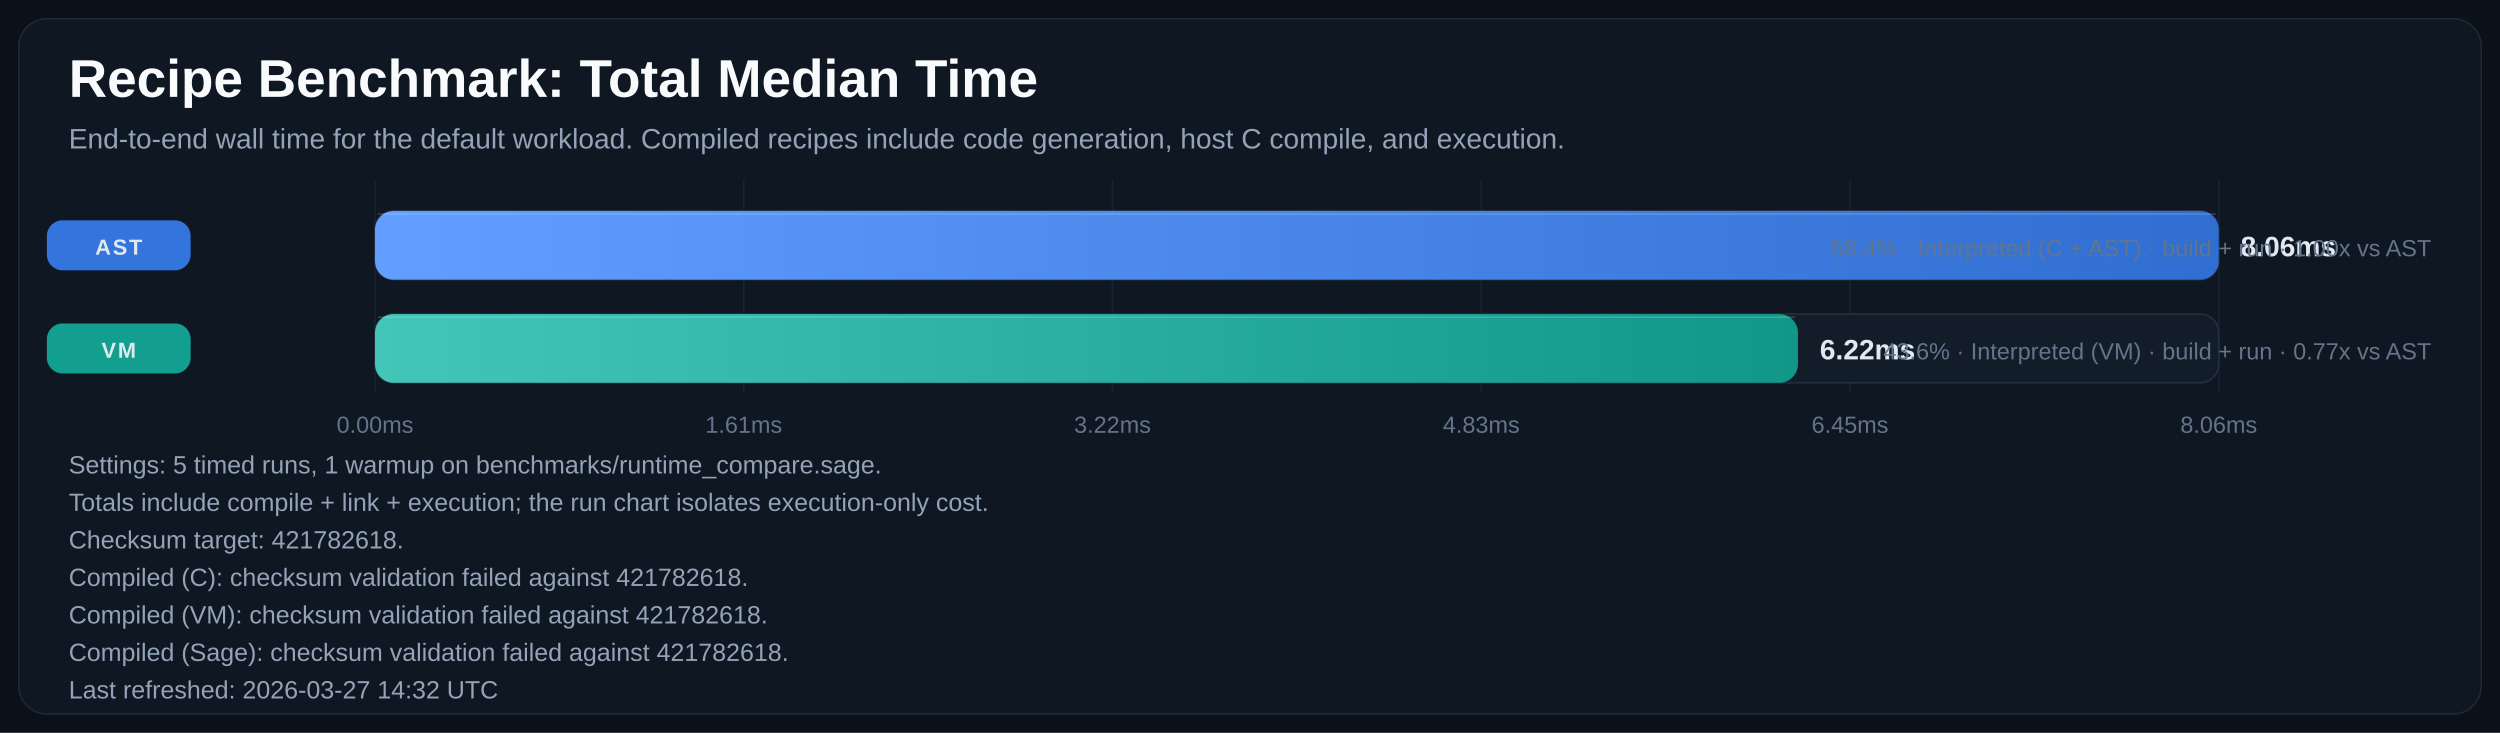
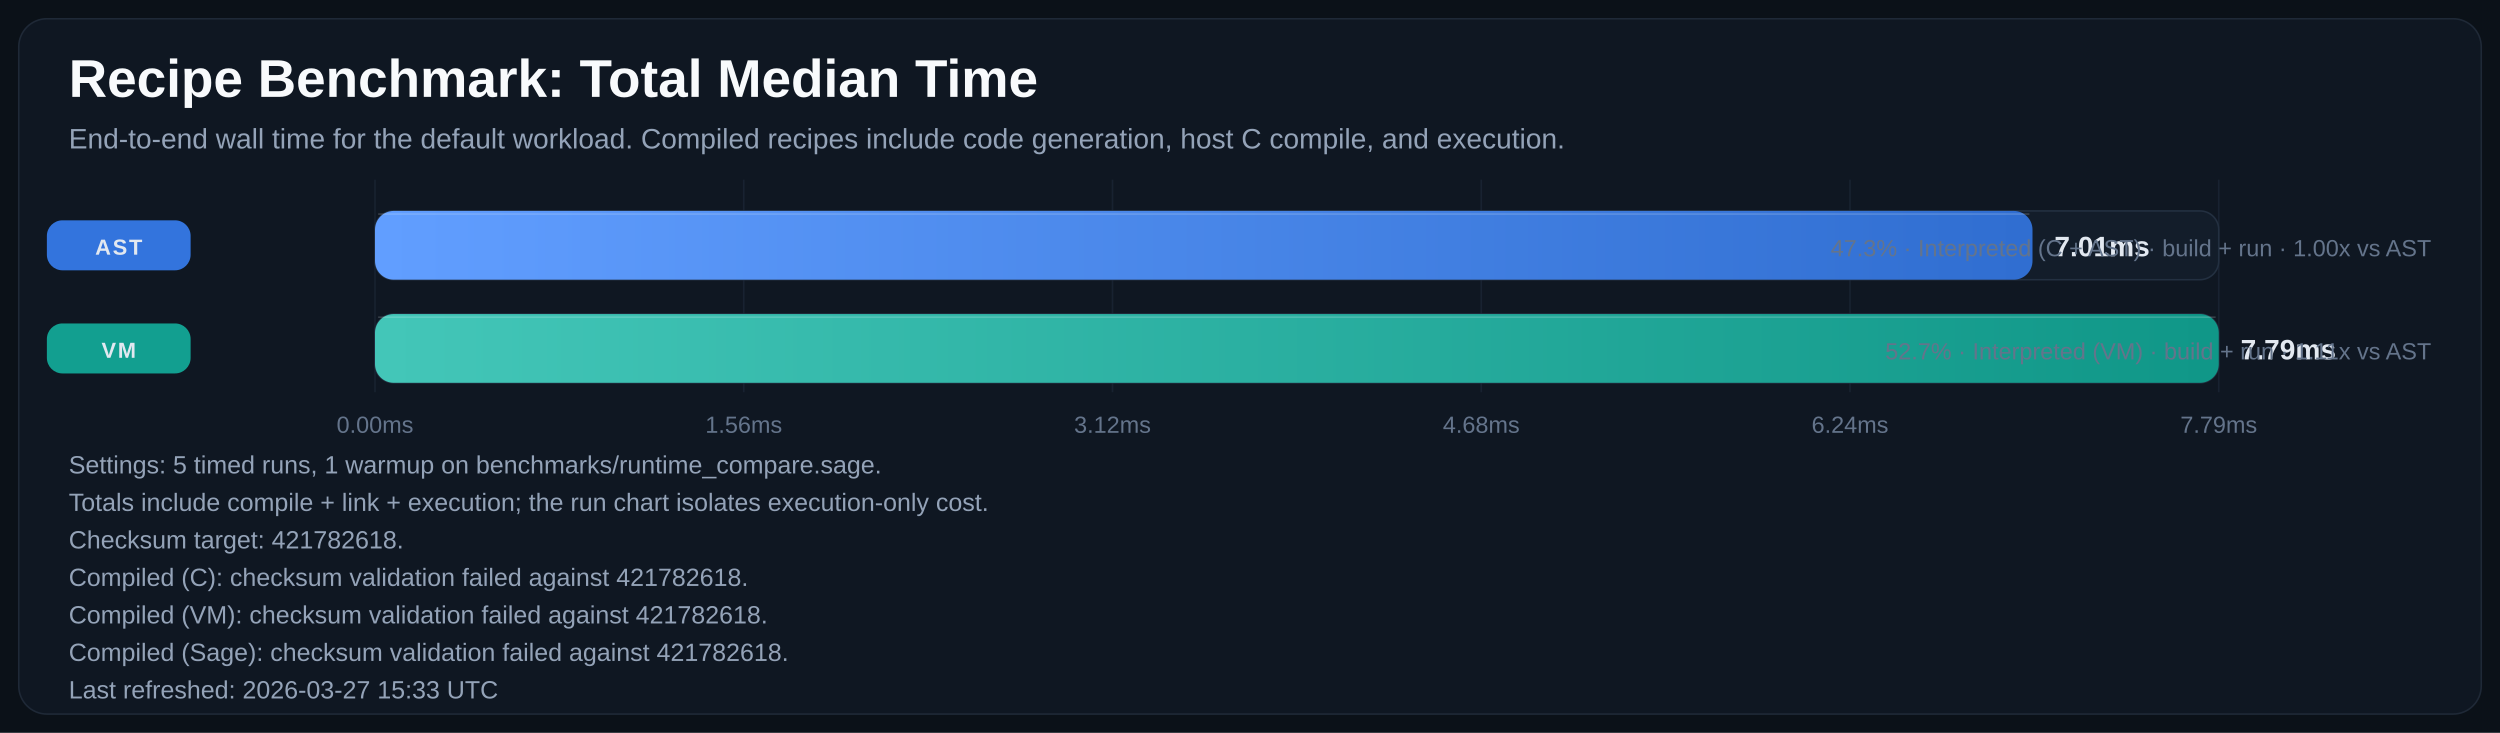
<svg xmlns="http://www.w3.org/2000/svg" width="1600" height="469" viewBox="0 0 1600 469" role="img" aria-labelledby="title desc">
  <defs>
    <linearGradient id="bar-gradient-0" x1="0%" y1="0%" x2="100%" y2="0%">
      <stop offset="0%" stop-color="#619EFF" />
      <stop offset="100%" stop-color="#306ED1" />
    </linearGradient>
    <linearGradient id="bar-gradient-1" x1="0%" y1="0%" x2="100%" y2="0%">
      <stop offset="0%" stop-color="#43C6B8" />
      <stop offset="100%" stop-color="#109788" />
    </linearGradient>
  </defs>
  <rect width="100%" height="100%" fill="#0B1118" />
  <rect x="12" y="12" width="1576" height="445" rx="18" fill="#0F1722" stroke="#1F2937" />
  <text x="44" y="62" fill="#F8FAFC" font-size="34" font-family="Segoe UI, Arial, sans-serif" font-weight="700">Recipe Benchmark: Total Median Time</text>
  <text x="44" y="95" fill="#94A3B8" font-size="18" font-family="Segoe UI, Arial, sans-serif">End-to-end wall time for the default workload. Compiled recipes include code generation, host C compile, and execution.</text>
  <line x1="240.0" y1="115" x2="240.0" y2="251" stroke="#182231" stroke-width="1" />
  <text x="240.0" y="277" text-anchor="middle" fill="#64748B" font-size="15" font-family="Segoe UI, Arial, sans-serif">0.00ms</text>
  <line x1="476.0" y1="115" x2="476.0" y2="251" stroke="#182231" stroke-width="1" />
-   <text x="476.0" y="277" text-anchor="middle" fill="#64748B" font-size="15" font-family="Segoe UI, Arial, sans-serif">1.61ms</text>
+   <text x="476.0" y="277" text-anchor="middle" fill="#64748B" font-size="15" font-family="Segoe UI, Arial, sans-serif">1.56ms</text>
  <line x1="712.0" y1="115" x2="712.0" y2="251" stroke="#182231" stroke-width="1" />
-   <text x="712.0" y="277" text-anchor="middle" fill="#64748B" font-size="15" font-family="Segoe UI, Arial, sans-serif">3.22ms</text>
+   <text x="712.0" y="277" text-anchor="middle" fill="#64748B" font-size="15" font-family="Segoe UI, Arial, sans-serif">3.12ms</text>
  <line x1="948.0" y1="115" x2="948.0" y2="251" stroke="#182231" stroke-width="1" />
-   <text x="948.0" y="277" text-anchor="middle" fill="#64748B" font-size="15" font-family="Segoe UI, Arial, sans-serif">4.83ms</text>
+   <text x="948.0" y="277" text-anchor="middle" fill="#64748B" font-size="15" font-family="Segoe UI, Arial, sans-serif">4.68ms</text>
  <line x1="1184.0" y1="115" x2="1184.0" y2="251" stroke="#182231" stroke-width="1" />
-   <text x="1184.0" y="277" text-anchor="middle" fill="#64748B" font-size="15" font-family="Segoe UI, Arial, sans-serif">6.45ms</text>
+   <text x="1184.0" y="277" text-anchor="middle" fill="#64748B" font-size="15" font-family="Segoe UI, Arial, sans-serif">6.24ms</text>
  <line x1="1420.0" y1="115" x2="1420.0" y2="251" stroke="#182231" stroke-width="1" />
-   <text x="1420.0" y="277" text-anchor="middle" fill="#64748B" font-size="15" font-family="Segoe UI, Arial, sans-serif">8.06ms</text>
+   <text x="1420.0" y="277" text-anchor="middle" fill="#64748B" font-size="15" font-family="Segoe UI, Arial, sans-serif">7.79ms</text>
  <rect x="30" y="141.0" width="92" height="32" rx="10" fill="#3479E6" opacity="0.95" />
  <text x="76.0" y="163.0" text-anchor="middle" fill="#E2E8F0" font-size="14" font-family="Segoe UI, Arial, sans-serif" font-weight="700" letter-spacing="1.1">AST</text>
  <rect x="240" y="135" width="1180" height="44" rx="12" fill="#131D2A" stroke="#233041" />
-   <rect x="240" y="135" width="1180.0" height="44" rx="12" fill="url(#bar-gradient-0)" />
-   <line x1="242.0" y1="137.0" x2="1418.0" y2="137.0" stroke="#F8FAFC" stroke-opacity="0.18" />
-   <text x="1434.0" y="164.0" fill="#E2E8F0" font-size="18" font-family="Segoe UI, Arial, sans-serif" font-weight="700">8.06ms</text>
-   <text x="1556" y="164.0" text-anchor="end" fill="#64748B" font-size="15" font-family="Segoe UI, Arial, sans-serif">56.4% · Interpreted (C + AST) · build + run · 1.00x vs AST</text>
+   <rect x="240" y="135" width="1060.8" height="44" rx="12" fill="url(#bar-gradient-0)" />
+   <line x1="242.0" y1="137.0" x2="1298.8" y2="137.0" stroke="#F8FAFC" stroke-opacity="0.18" />
+   <text x="1314.8" y="164.0" fill="#E2E8F0" font-size="18" font-family="Segoe UI, Arial, sans-serif" font-weight="700">7.01ms</text>
+   <text x="1556" y="164.0" text-anchor="end" fill="#64748B" font-size="15" font-family="Segoe UI, Arial, sans-serif">47.3% · Interpreted (C + AST) · build + run · 1.00x vs AST</text>
  <rect x="30" y="207.0" width="92" height="32" rx="10" fill="#12A695" opacity="0.95" />
  <text x="76.0" y="229.0" text-anchor="middle" fill="#E2E8F0" font-size="14" font-family="Segoe UI, Arial, sans-serif" font-weight="700" letter-spacing="1.1">VM</text>
  <rect x="240" y="201" width="1180" height="44" rx="12" fill="#131D2A" stroke="#233041" />
-   <rect x="240" y="201" width="910.7" height="44" rx="12" fill="url(#bar-gradient-1)" />
-   <line x1="242.0" y1="203.0" x2="1148.7" y2="203.0" stroke="#F8FAFC" stroke-opacity="0.18" />
-   <text x="1164.7" y="230.0" fill="#E2E8F0" font-size="18" font-family="Segoe UI, Arial, sans-serif" font-weight="700">6.22ms</text>
-   <text x="1556" y="230.0" text-anchor="end" fill="#64748B" font-size="15" font-family="Segoe UI, Arial, sans-serif">43.6% · Interpreted (VM) · build + run · 0.77x vs AST</text>
+   <rect x="240" y="201" width="1180.0" height="44" rx="12" fill="url(#bar-gradient-1)" />
+   <line x1="242.0" y1="203.0" x2="1418.0" y2="203.0" stroke="#F8FAFC" stroke-opacity="0.18" />
+   <text x="1434.0" y="230.0" fill="#E2E8F0" font-size="18" font-family="Segoe UI, Arial, sans-serif" font-weight="700">7.79ms</text>
+   <text x="1556" y="230.0" text-anchor="end" fill="#64748B" font-size="15" font-family="Segoe UI, Arial, sans-serif">52.7% · Interpreted (VM) · build + run · 1.11x vs AST</text>
  <text x="44" y="303" fill="#94A3B8" font-size="16" font-family="Segoe UI, Arial, sans-serif">Settings: 5 timed runs, 1 warmup on benchmarks/runtime_compare.sage.</text>
  <text x="44" y="327" fill="#94A3B8" font-size="16" font-family="Segoe UI, Arial, sans-serif">Totals include compile + link + execution; the run chart isolates execution-only cost.</text>
  <text x="44" y="351" fill="#94A3B8" font-size="16" font-family="Segoe UI, Arial, sans-serif">Checksum target: 421782618.</text>
  <text x="44" y="375" fill="#94A3B8" font-size="16" font-family="Segoe UI, Arial, sans-serif">Compiled (C): checksum validation failed against 421782618.</text>
  <text x="44" y="399" fill="#94A3B8" font-size="16" font-family="Segoe UI, Arial, sans-serif">Compiled (VM): checksum validation failed against 421782618.</text>
  <text x="44" y="423" fill="#94A3B8" font-size="16" font-family="Segoe UI, Arial, sans-serif">Compiled (Sage): checksum validation failed against 421782618.</text>
-   <text x="44" y="447" fill="#94A3B8" font-size="16" font-family="Segoe UI, Arial, sans-serif">Last refreshed: 2026-03-27 14:32 UTC</text>
+   <text x="44" y="447" fill="#94A3B8" font-size="16" font-family="Segoe UI, Arial, sans-serif">Last refreshed: 2026-03-27 15:33 UTC</text>
</svg>
